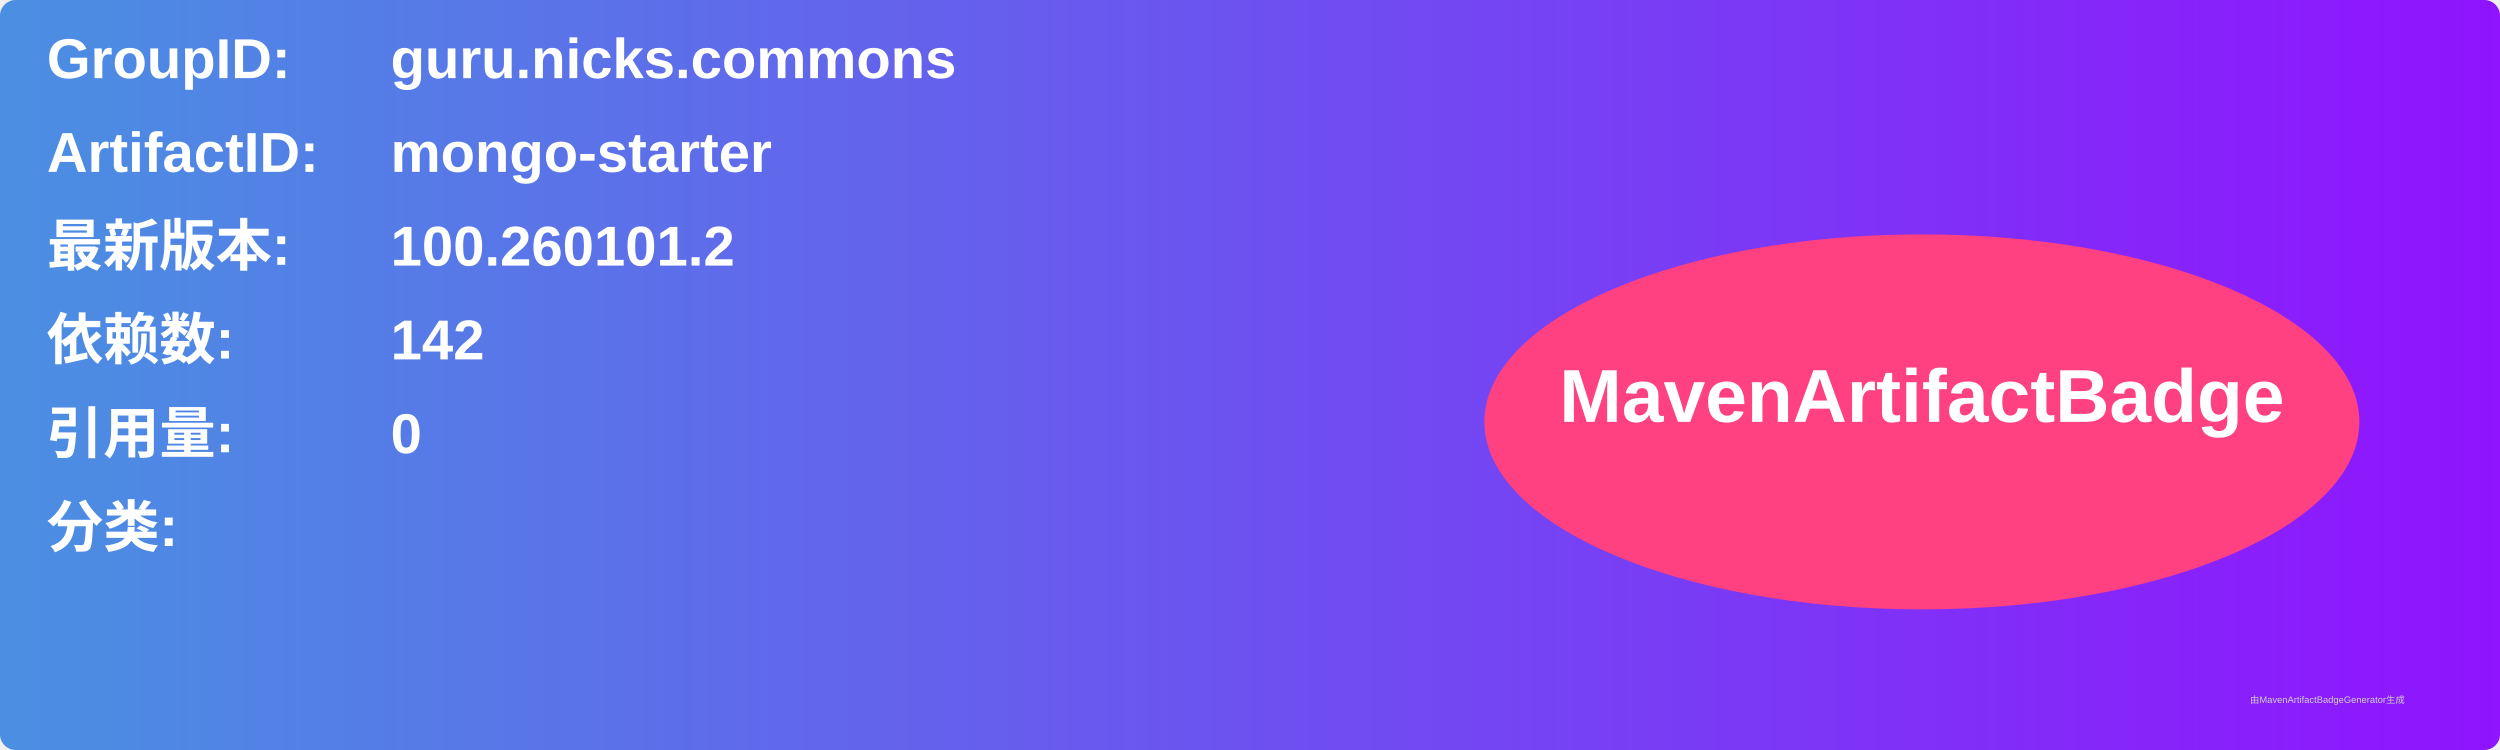
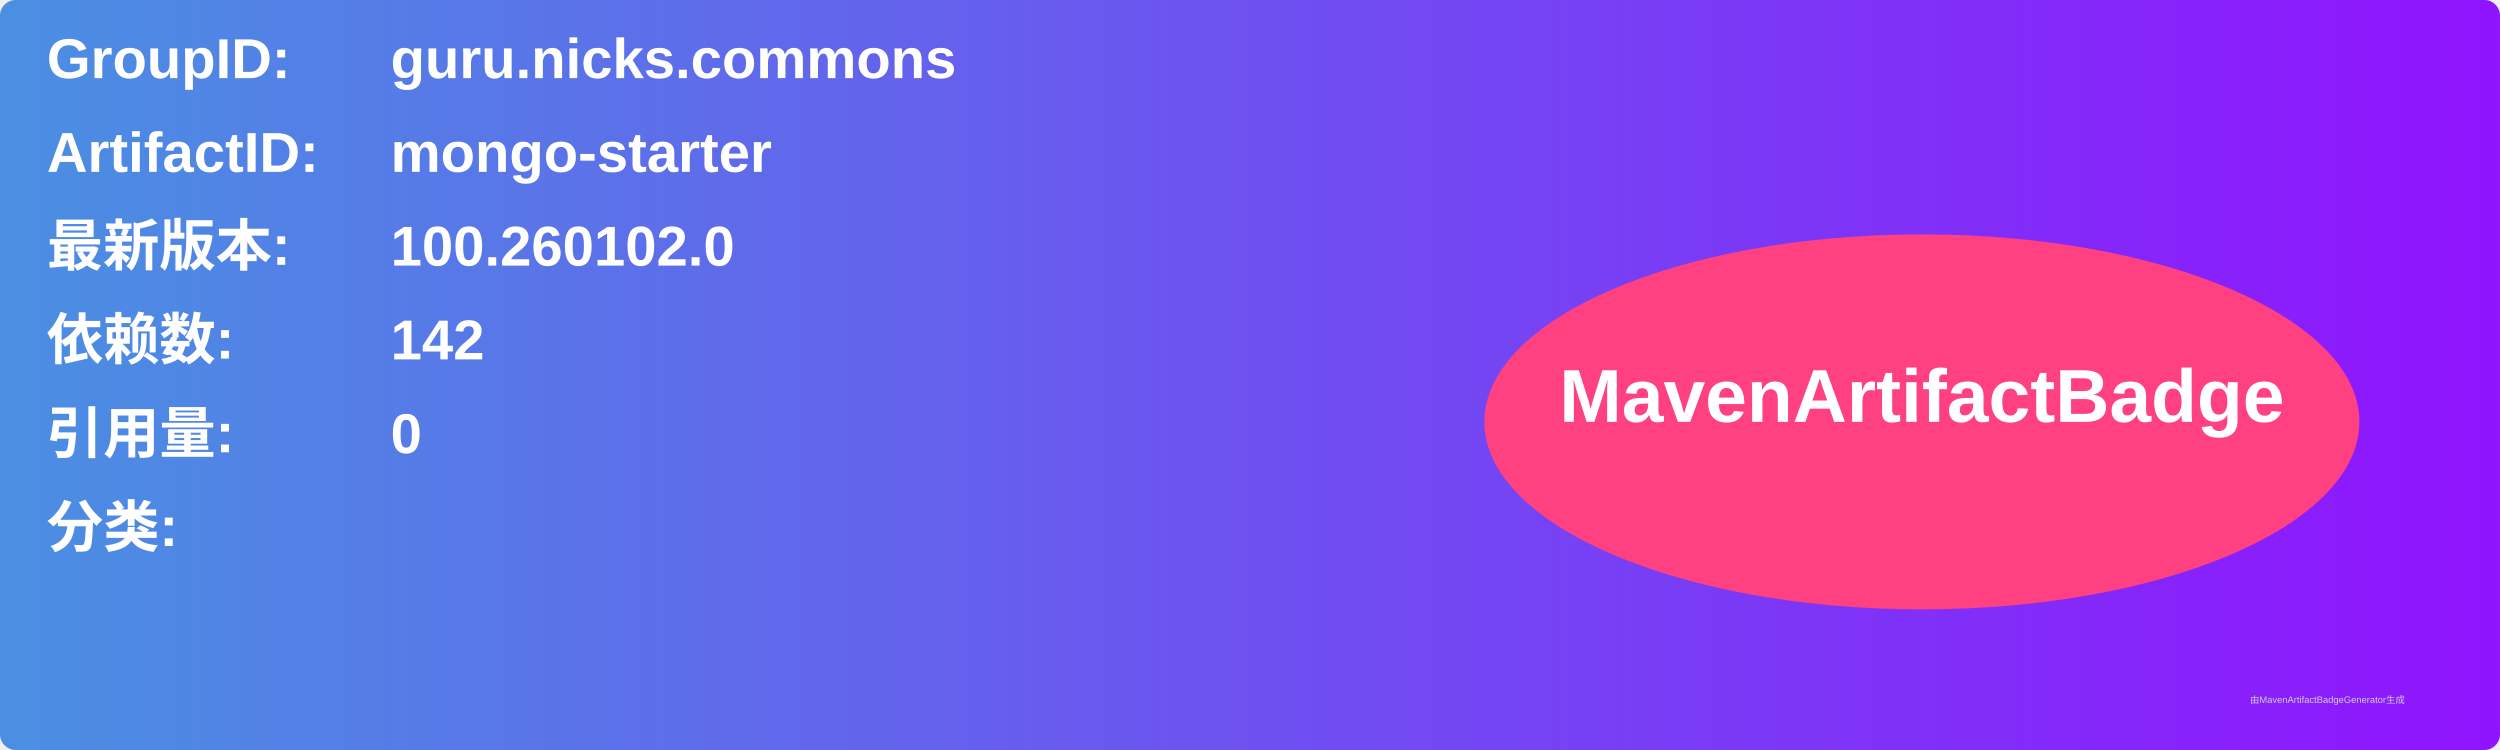
<svg xmlns="http://www.w3.org/2000/svg" width="800" height="240" viewBox="0 0 800 240">
  <linearGradient id="grad" x1="0%" y1="0%" x2="100%" y2="0%">
    <stop offset="0%" stop-color="#4a90e2" />
    <stop offset="100%" stop-color="#9013fe" />
  </linearGradient>
  <rect width="100%" height="100%" rx="5" ry="5" fill="url(#grad)" />
  <g transform="translate(15, 15)">
    <text x="0" y="10" font-family="Arial" font-size="18" fill="white" font-weight="bold" width="260">GroupID:</text>
    <text x="110" y="10" font-family="Arial" font-size="18" fill="white" font-weight="bold" width="460">guru.nicks.commons</text>
    <text x="0" y="40" font-family="Arial" font-size="18" fill="white" font-weight="bold" width="260">ArtifactID:</text>
    <text x="110" y="40" font-family="Arial" font-size="18" fill="white" font-weight="bold" width="460">mongo-starter</text>
    <text x="0" y="70" font-family="Arial" font-size="18" fill="white" font-weight="bold">最新版本:</text>
    <text x="110" y="70" font-family="Arial" font-size="18" fill="white" font-weight="bold">
-       <tspan font-weight="bold">100.260101.2</tspan>
+       <tspan font-weight="bold">100.260102.0</tspan>
    </text>
    <text x="0" y="100" font-family="Arial" font-size="18" fill="white" font-weight="bold">依赖数: </text>
    <text x="110" y="100" font-family="Arial" font-size="18" fill="white">
      <tspan font-weight="bold">142</tspan>
    </text>
    <text x="0" y="130" font-family="Arial" font-size="18" fill="white" font-weight="bold">引用量: </text>
    <text x="110" y="130" font-family="Arial" font-size="18" fill="white">
      <tspan font-weight="bold">0</tspan>
    </text>
    <text x="0" y="160" font-family="Arial" font-size="18" fill="white" font-weight="bold">分类:</text>
    <text x="10" y="190" font-family="Arial" font-size="10" fill="white">
      <tspan font-weight="bold" />
    </text>
    <ellipse cx="600" cy="120" rx="140" ry="60" fill="#ff4081" />
    <text x="600" y="120" text-anchor="middle" font-family="Arial" font-size="24" fill="white" font-weight="bold">MavenArtifactBadge</text>
  </g>
  <text x="720" y="225" font-family="Arial" font-size="3" fill="#d0d0d0">由MavenArtifactBadgeGenerator生成</text>
</svg>
